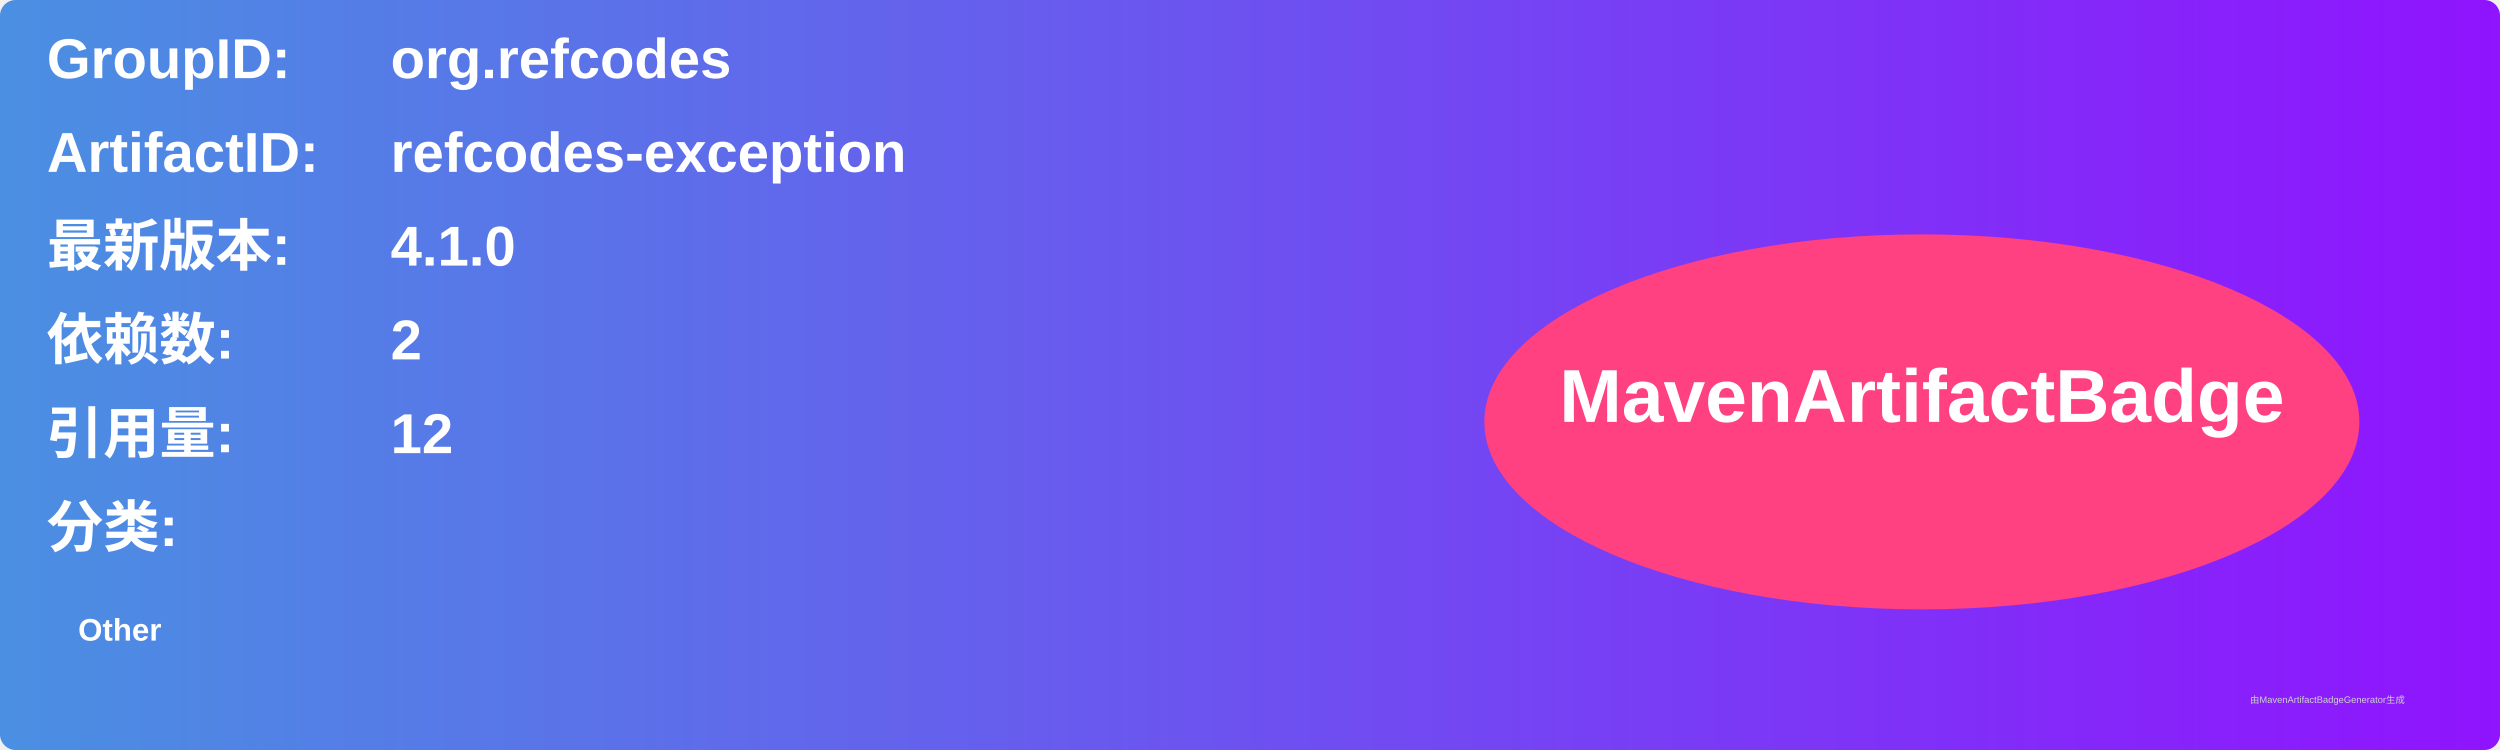
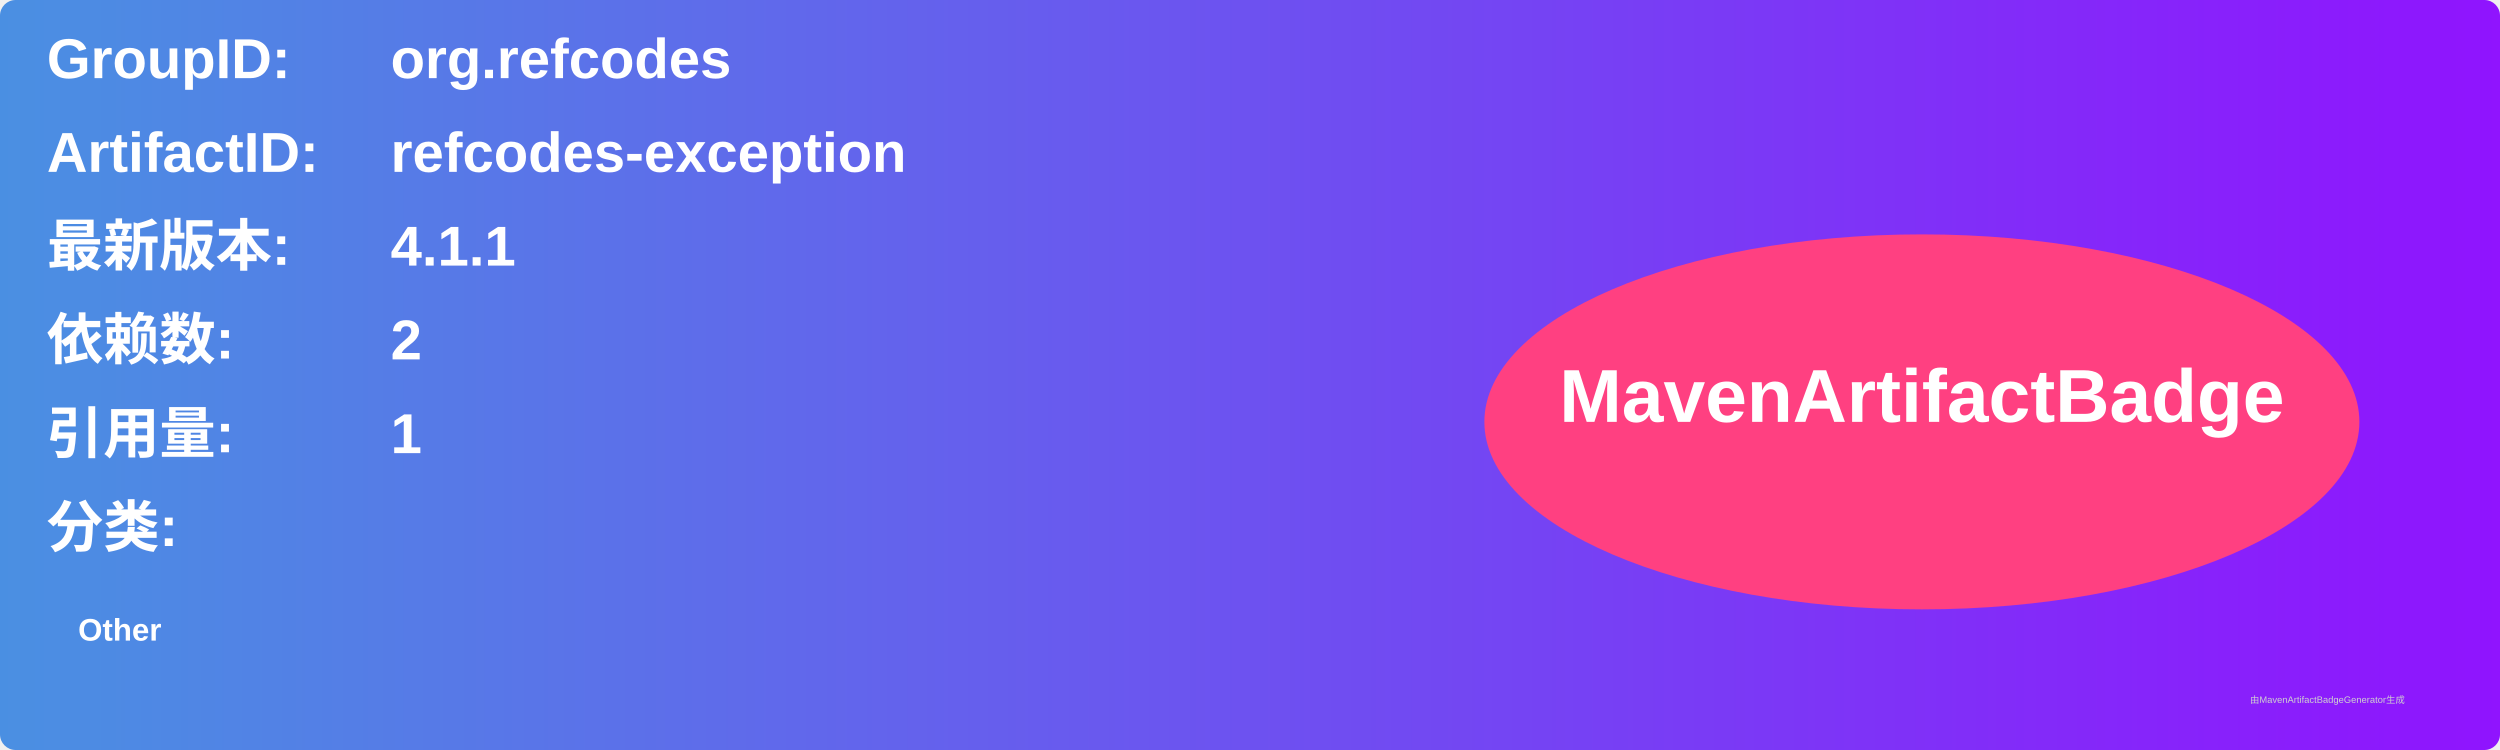
<svg xmlns="http://www.w3.org/2000/svg" width="800" height="240" viewBox="0 0 800 240">
  <linearGradient id="grad" x1="0%" y1="0%" x2="100%" y2="0%">
    <stop offset="0%" stop-color="#4a90e2" />
    <stop offset="100%" stop-color="#9013fe" />
  </linearGradient>
  <rect width="100%" height="100%" rx="5" ry="5" fill="url(#grad)" />
  <g transform="translate(15, 15)">
    <text x="0" y="10" font-family="Arial" font-size="18" fill="white" font-weight="bold" width="260">GroupID:</text>
    <text x="110" y="10" font-family="Arial" font-size="18" fill="white" font-weight="bold" width="460">org.refcodes</text>
    <text x="0" y="40" font-family="Arial" font-size="18" fill="white" font-weight="bold" width="260">ArtifactID:</text>
    <text x="110" y="40" font-family="Arial" font-size="18" fill="white" font-weight="bold" width="460">refcodes-exception</text>
    <text x="0" y="70" font-family="Arial" font-size="18" fill="white" font-weight="bold">最新版本:</text>
    <text x="110" y="70" font-family="Arial" font-size="18" fill="white" font-weight="bold">
-       <tspan font-weight="bold">4.1.0</tspan>
+       <tspan font-weight="bold">4.1.1</tspan>
    </text>
    <text x="0" y="100" font-family="Arial" font-size="18" fill="white" font-weight="bold">依赖数: </text>
    <text x="110" y="100" font-family="Arial" font-size="18" fill="white">
      <tspan font-weight="bold">2</tspan>
    </text>
    <text x="0" y="130" font-family="Arial" font-size="18" fill="white" font-weight="bold">引用量: </text>
    <text x="110" y="130" font-family="Arial" font-size="18" fill="white">
-       <tspan font-weight="bold">12</tspan>
+       <tspan font-weight="bold">1</tspan>
    </text>
    <text x="0" y="160" font-family="Arial" font-size="18" fill="white" font-weight="bold">分类:</text>
    <text x="10" y="190" font-family="Arial" font-size="10" fill="white">
      <tspan font-weight="bold">Other</tspan>
    </text>
    <ellipse cx="600" cy="120" rx="140" ry="60" fill="#ff4081" />
    <text x="600" y="120" text-anchor="middle" font-family="Arial" font-size="24" fill="white" font-weight="bold">MavenArtifactBadge</text>
  </g>
  <text x="720" y="225" font-family="Arial" font-size="3" fill="#d0d0d0">由MavenArtifactBadgeGenerator生成</text>
</svg>
